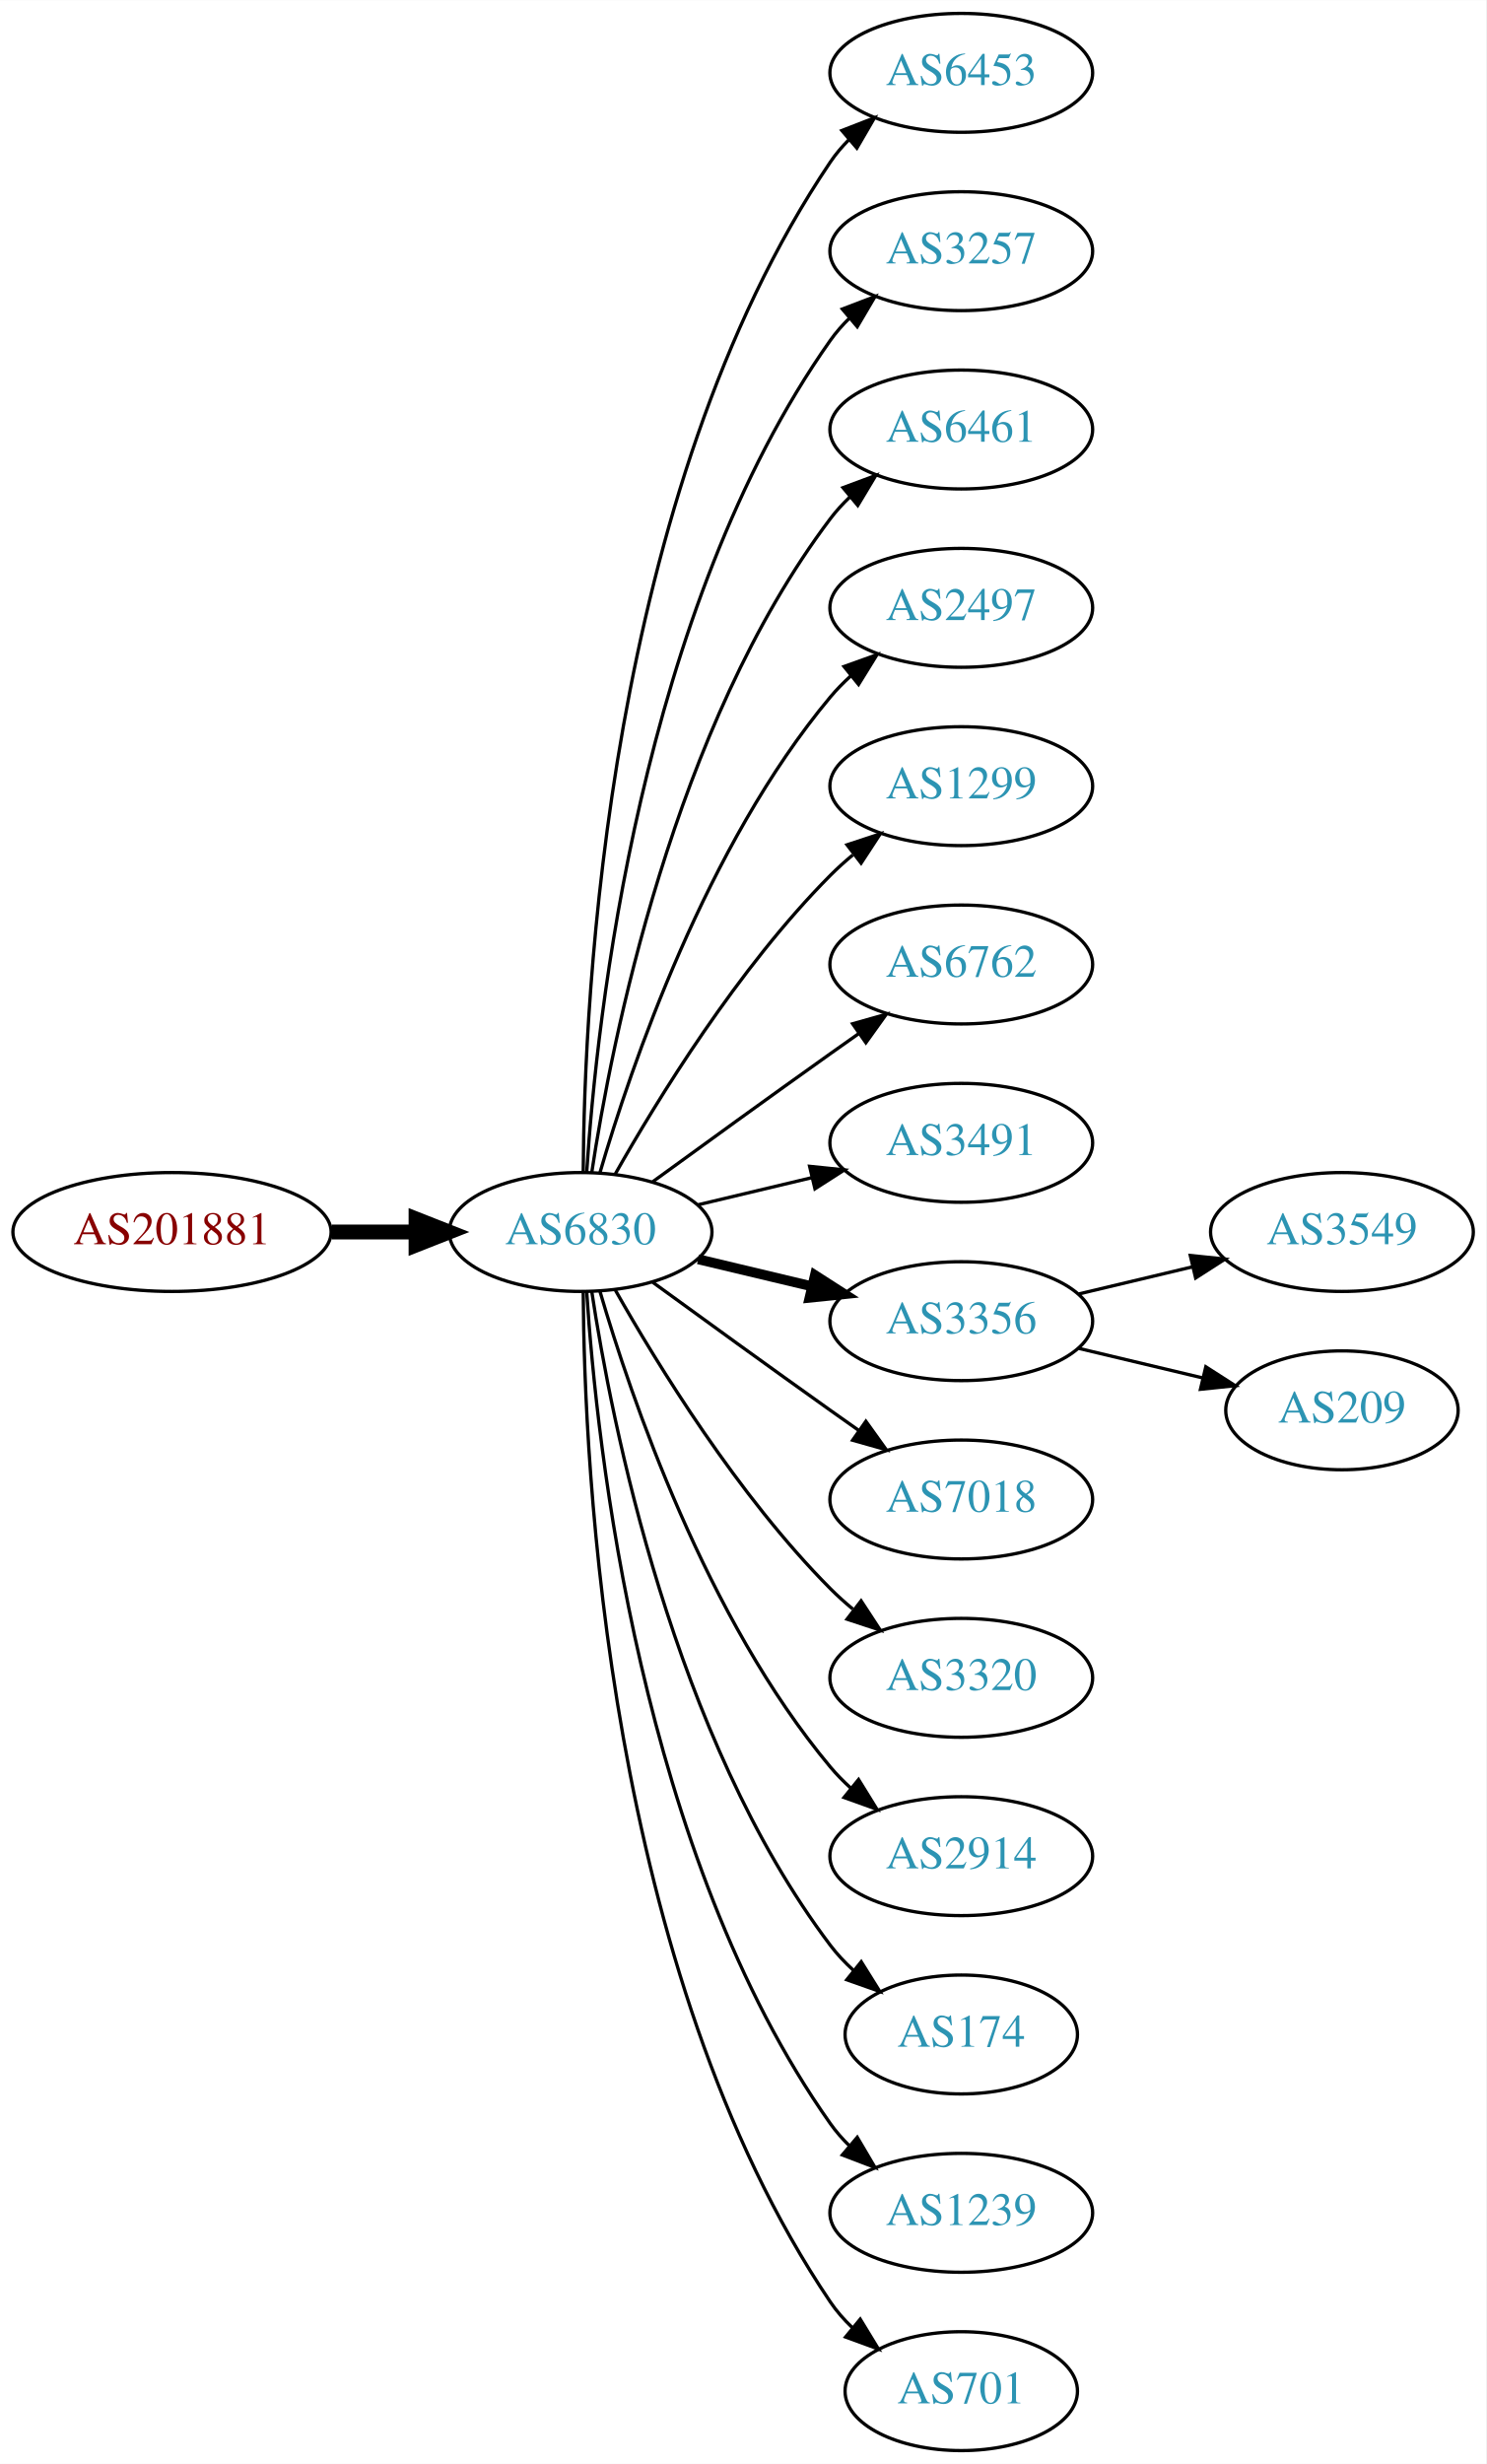
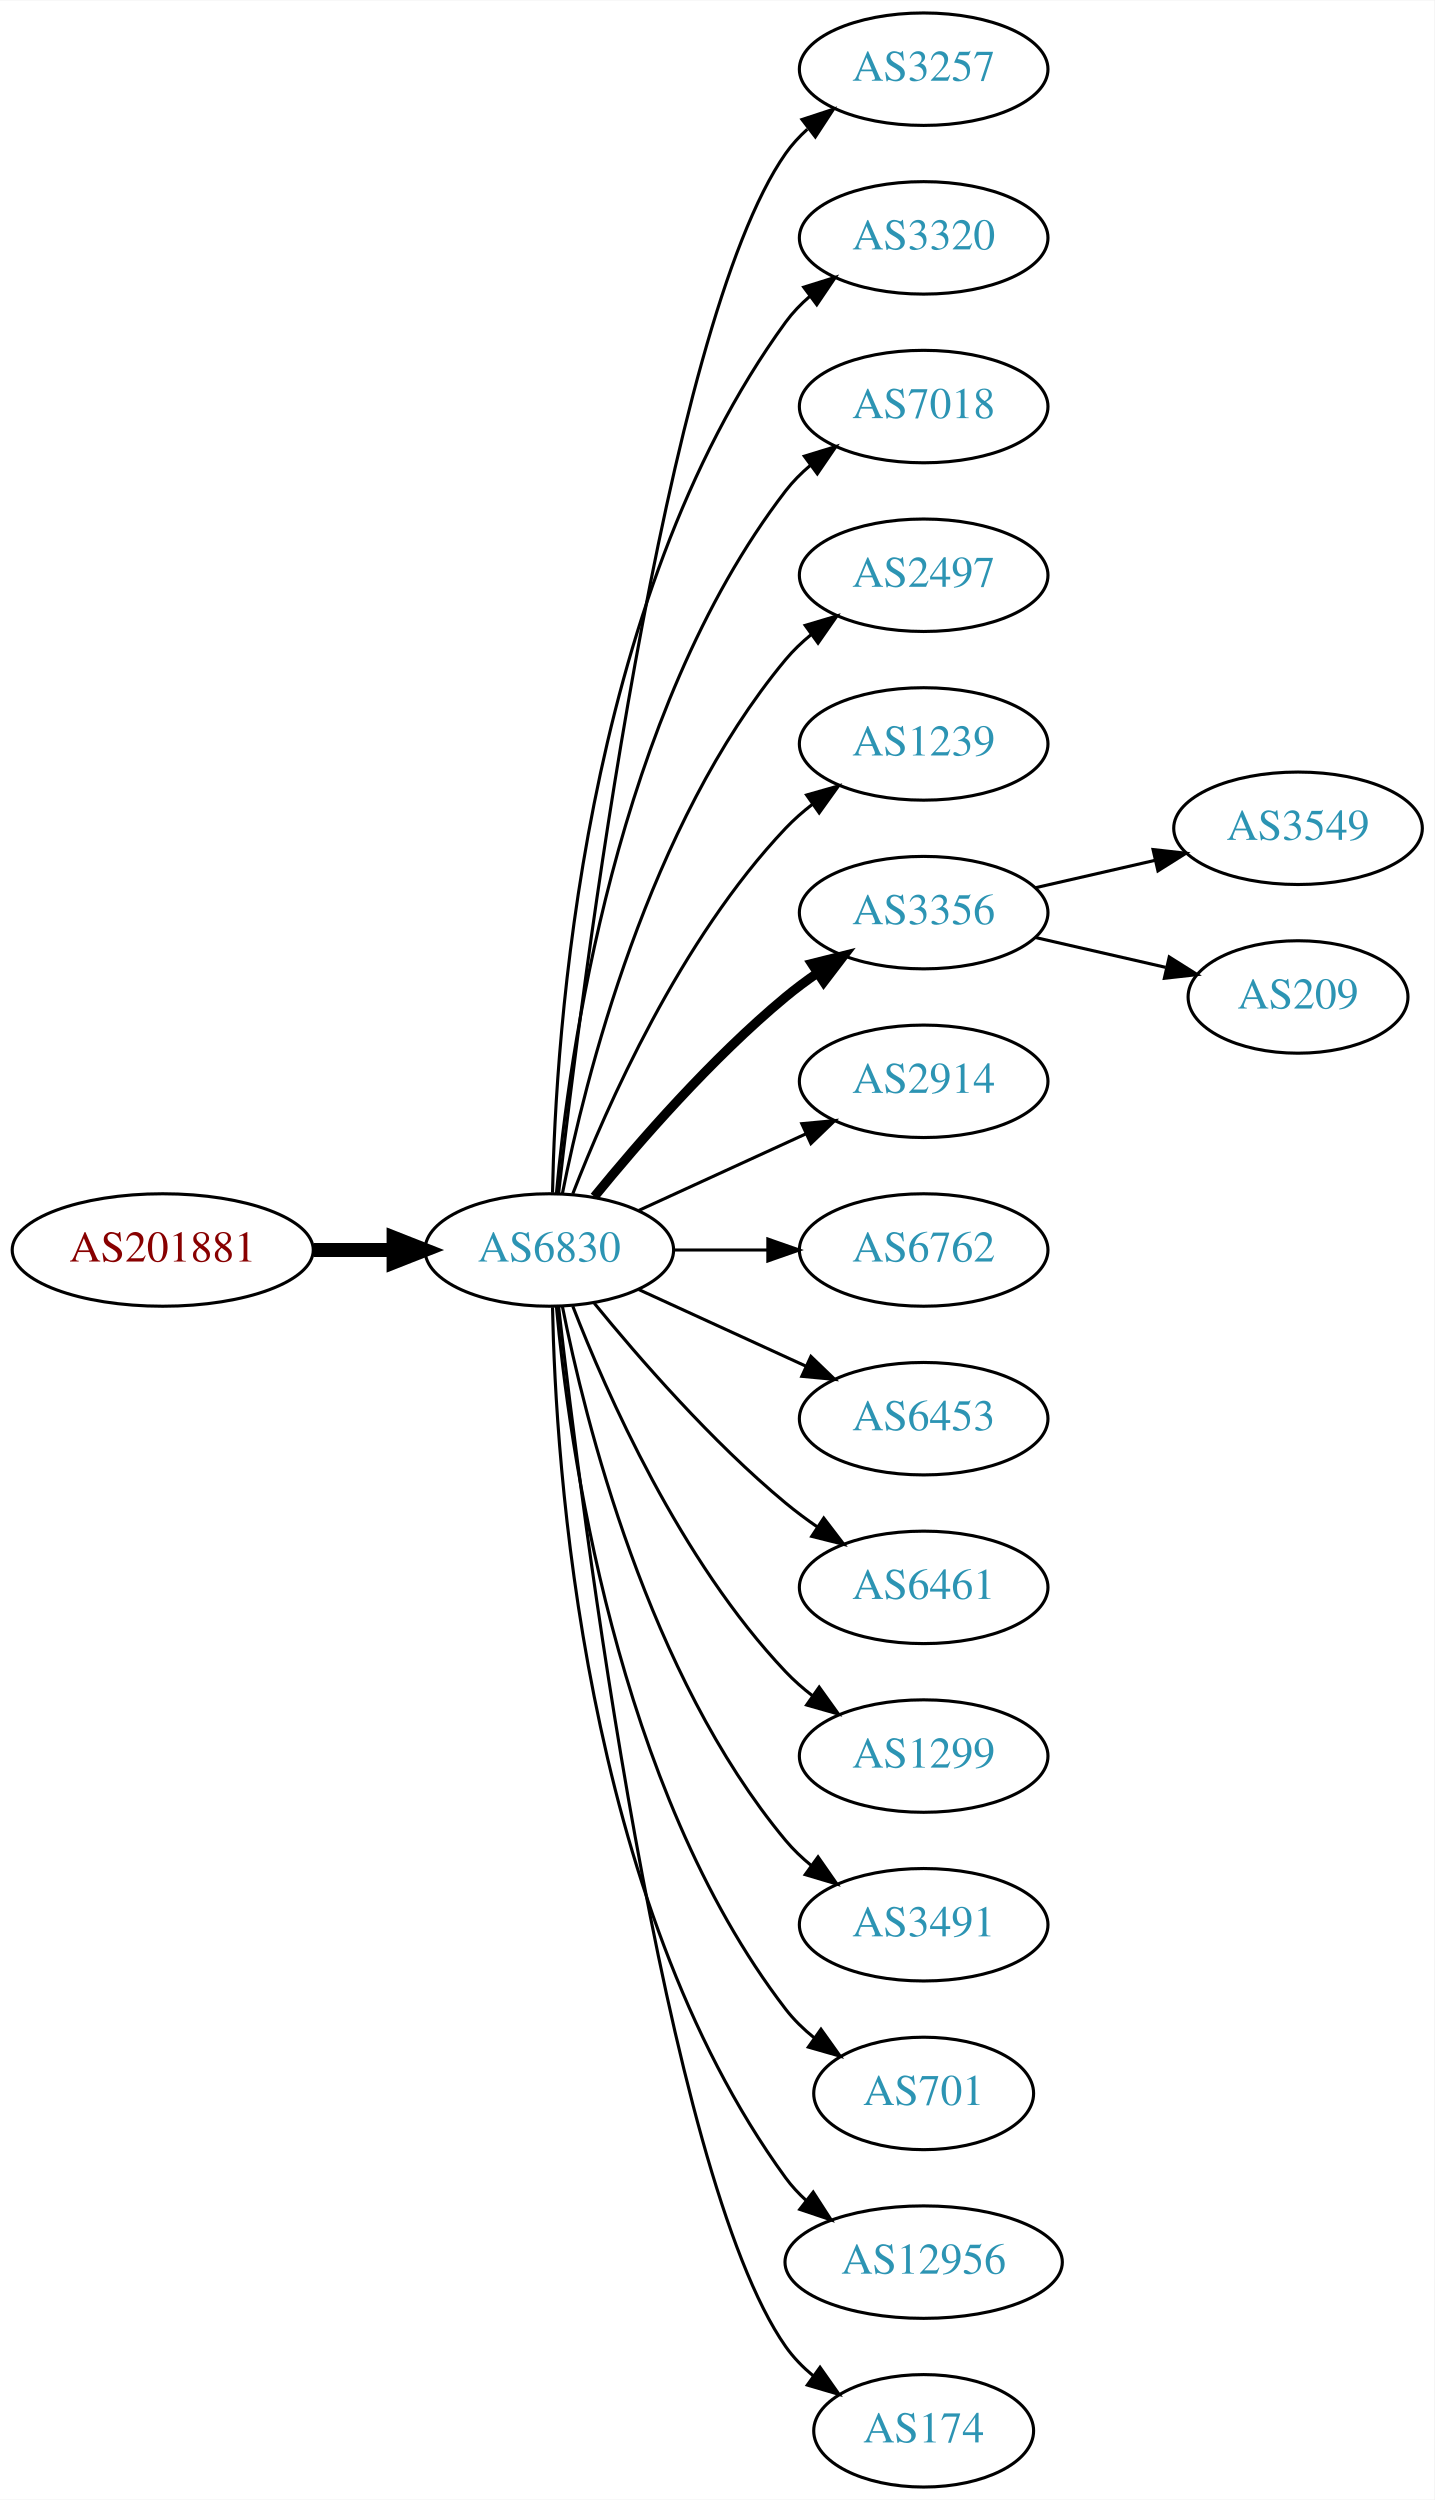
- <svg xmlns="http://www.w3.org/2000/svg" xmlns:xlink="http://www.w3.org/1999/xlink" width="450pt" height="746pt" viewBox="0.00 0.00 450.07 746.00">
-   <g id="graph0" class="graph" transform="scale(1 1) rotate(0) translate(4 742)">
-     <polygon fill="white" stroke="none" points="-4,4 -4,-742 446.07,-742 446.07,4 -4,4" />
+ <svg xmlns="http://www.w3.org/2000/svg" xmlns:xlink="http://www.w3.org/1999/xlink" width="459pt" height="800pt" viewBox="0.00 0.00 459.17 800.00">
+   <g id="graph0" class="graph" transform="scale(1 1) rotate(0) translate(4 796)">
+     <polygon fill="white" stroke="none" points="-4,4 -4,-796 455.17,-796 455.17,4 -4,4" />
    <g id="node1" class="node">
      <g id="a_node1">
        <a xlink:href="/asn/201881" xlink:title="AS201881 ~ Martin Reisenhofer [AT]">
-           <ellipse fill="#ffffff" stroke="black" cx="48.096" cy="-369" rx="48.192" ry="18" />
-           <text text-anchor="middle" x="48.096" y="-365.3" font-family="Times,serif" font-size="14.00" fill="#880000">AS201881</text>
+           <ellipse fill="#ffffff" stroke="black" cx="48.096" cy="-396" rx="48.192" ry="18" />
+           <text text-anchor="middle" x="48.096" y="-392.3" font-family="Times,serif" font-size="14.00" fill="#880000">AS201881</text>
        </a>
      </g>
    </g>
    <g id="node2" class="node">
      <g id="a_node2">
        <a xlink:href="/asn/6830" xlink:title="AS6830 ~ LGI-UPC [AT]">
-           <ellipse fill="#ffffff" stroke="black" cx="171.838" cy="-369" rx="39.794" ry="18" />
-           <text text-anchor="middle" x="171.838" y="-365.3" font-family="Times,serif" font-size="14.00" fill="#2c94b3">AS6830</text>
+           <ellipse fill="#ffffff" stroke="black" cx="171.838" cy="-396" rx="39.794" ry="18" />
+           <text text-anchor="middle" x="171.838" y="-392.3" font-family="Times,serif" font-size="14.00" fill="#2c94b3">AS6830</text>
        </a>
      </g>
    </g>
    <g id="edge1" class="edge">
-       <path fill="none" stroke="black" stroke-width="4.5" d="M96.513,-369C104.867,-369 113.577,-369 121.969,-369" />
-       <polygon fill="black" stroke="black" stroke-width="4.5" points="122.004,-372.938 132.004,-369 122.004,-365.063 122.004,-372.938" />
+       <path fill="none" stroke="black" stroke-width="4.5" d="M96.513,-396C104.867,-396 113.577,-396 121.969,-396" />
+       <polygon fill="black" stroke="black" stroke-width="4.5" points="122.004,-399.938 132.004,-396 122.004,-392.063 122.004,-399.938" />
    </g>
    <g id="node3" class="node">
      <g id="a_node3">
-         <a xlink:href="/asn/6453" xlink:title="AS6453 ~ TATA COMMUNICATIONS (AMERICA) INC [US]">
-           <ellipse fill="#ffffff" stroke="black" cx="287.131" cy="-720" rx="39.794" ry="18" />
-           <text text-anchor="middle" x="287.131" y="-716.3" font-family="Times,serif" font-size="14.00" fill="#2c94b3">AS6453</text>
+         <a xlink:href="/asn/3257" xlink:title="AS3257 ~ GTT [DE]">
+           <ellipse fill="#ffffff" stroke="black" cx="291.681" cy="-774" rx="39.794" ry="18" />
+           <text text-anchor="middle" x="291.681" y="-770.3" font-family="Times,serif" font-size="14.00" fill="#2c94b3">AS3257</text>
        </a>
      </g>
    </g>
    <g id="edge2" class="edge">
-       <path fill="none" stroke="black" d="M172.635,-387.265C172.915,-439.599 179.831,-592.764 247.484,-693 249.116,-695.417 251.041,-697.684 253.148,-699.796" />
-       <polygon fill="black" stroke="black" points="250.966,-702.536 260.842,-706.373 255.515,-697.215 250.966,-702.536" />
+       <path fill="none" stroke="black" d="M174.808,-414.101C182.036,-477.928 208.714,-691.628 247.484,-747 249.463,-749.825 251.841,-752.416 254.451,-754.779" />
+       <polygon fill="black" stroke="black" points="252.744,-757.881 262.81,-761.188 257.003,-752.326 252.744,-757.881" />
    </g>
    <g id="node4" class="node">
      <g id="a_node4">
-         <a xlink:href="/asn/3257" xlink:title="AS3257 ~ GTT [DE]">
-           <ellipse fill="#ffffff" stroke="black" cx="287.131" cy="-666" rx="39.794" ry="18" />
-           <text text-anchor="middle" x="287.131" y="-662.3" font-family="Times,serif" font-size="14.00" fill="#2c94b3">AS3257</text>
+         <a xlink:href="/asn/3320" xlink:title="AS3320 ~ DTAG [DE]">
+           <ellipse fill="#ffffff" stroke="black" cx="291.681" cy="-720" rx="39.794" ry="18" />
+           <text text-anchor="middle" x="291.681" y="-716.3" font-family="Times,serif" font-size="14.00" fill="#2c94b3">AS3320</text>
        </a>
      </g>
    </g>
    <g id="edge3" class="edge">
-       <path fill="none" stroke="black" d="M173.693,-387.185C176.687,-433.425 189.933,-557.589 247.484,-639 249.168,-641.381 251.131,-643.622 253.263,-645.716" />
-       <polygon fill="black" stroke="black" points="251.109,-648.478 261.006,-652.259 255.627,-643.132 251.109,-648.478" />
+       <path fill="none" stroke="black" d="M172.87,-414.337C173.843,-464.079 182.562,-603.806 247.484,-693 249.696,-696.039 252.364,-698.813 255.276,-701.326" />
+       <polygon fill="black" stroke="black" points="253.294,-704.214 263.407,-707.373 257.471,-698.597 253.294,-704.214" />
    </g>
    <g id="node5" class="node">
      <g id="a_node5">
-         <a xlink:href="/asn/6461" xlink:title="AS6461 ~ Zayo Bandwidth [US]">
-           <ellipse fill="#ffffff" stroke="black" cx="287.131" cy="-612" rx="39.794" ry="18" />
-           <text text-anchor="middle" x="287.131" y="-608.3" font-family="Times,serif" font-size="14.00" fill="#2c94b3">AS6461</text>
+         <a xlink:href="/asn/7018" xlink:title="AS7018 ~ AT&amp;T Services, Inc. [US]">
+           <ellipse fill="#ffffff" stroke="black" cx="291.681" cy="-666" rx="39.794" ry="18" />
+           <text text-anchor="middle" x="291.681" y="-662.3" font-family="Times,serif" font-size="14.00" fill="#2c94b3">AS7018</text>
        </a>
      </g>
    </g>
    <g id="edge4" class="edge">
-       <path fill="none" stroke="black" d="M175.215,-386.986C181.188,-426.422 199.899,-521.995 247.484,-585 249.242,-587.327 251.258,-589.529 253.428,-591.596" />
-       <polygon fill="black" stroke="black" points="251.313,-594.389 261.241,-598.088 255.787,-589.005 251.313,-594.389" />
+       <path fill="none" stroke="black" d="M174.122,-414.117C178.02,-457.332 193.037,-568.131 247.484,-639 249.774,-641.981 252.494,-644.716 255.439,-647.205" />
+       <polygon fill="black" stroke="black" points="253.485,-650.113 263.615,-653.218 257.633,-644.473 253.485,-650.113" />
    </g>
    <g id="node6" class="node">
      <g id="a_node6">
        <a xlink:href="/asn/2497" xlink:title="AS2497 ~ Internet Initiative Japan Inc. [JP]">
-           <ellipse fill="#ffffff" stroke="black" cx="287.131" cy="-558" rx="39.794" ry="18" />
-           <text text-anchor="middle" x="287.131" y="-554.3" font-family="Times,serif" font-size="14.00" fill="#2c94b3">AS2497</text>
+           <ellipse fill="#ffffff" stroke="black" cx="291.681" cy="-612" rx="39.794" ry="18" />
+           <text text-anchor="middle" x="291.681" y="-608.3" font-family="Times,serif" font-size="14.00" fill="#2c94b3">AS2497</text>
        </a>
      </g>
    </g>
    <g id="edge5" class="edge">
-       <path fill="none" stroke="black" d="M177.712,-387.002C187.026,-418.844 209.843,-485.981 247.484,-531 249.355,-533.237 251.453,-535.374 253.679,-537.396" />
-       <polygon fill="black" stroke="black" points="251.623,-540.234 261.598,-543.804 256.026,-534.793 251.623,-540.234" />
+       <path fill="none" stroke="black" d="M176.037,-414.073C183.2,-450.141 203.474,-532.125 247.484,-585 249.889,-587.889 252.686,-590.563 255.678,-593.013" />
+       <polygon fill="black" stroke="black" points="253.766,-595.95 263.921,-598.973 257.868,-590.277 253.766,-595.95" />
    </g>
    <g id="node7" class="node">
      <g id="a_node7">
-         <a xlink:href="/asn/1299" xlink:title="AS1299 ~ Telia Carrier [EU]">
-           <ellipse fill="#ffffff" stroke="black" cx="287.131" cy="-504" rx="39.794" ry="18" />
-           <text text-anchor="middle" x="287.131" y="-500.3" font-family="Times,serif" font-size="14.00" fill="#2c94b3">AS1299</text>
+         <a xlink:href="/asn/1239" xlink:title="AS1239 ~ Sprint [US]">
+           <ellipse fill="#ffffff" stroke="black" cx="291.681" cy="-558" rx="39.794" ry="18" />
+           <text text-anchor="middle" x="291.681" y="-554.3" font-family="Times,serif" font-size="14.00" fill="#2c94b3">AS1239</text>
        </a>
      </g>
    </g>
    <g id="edge6" class="edge">
-       <path fill="none" stroke="black" d="M182.298,-386.49C195.08,-409.096 219.512,-448.886 247.484,-477 249.595,-479.121 251.891,-481.188 254.277,-483.171" />
-       <polygon fill="black" stroke="black" points="252.529,-486.242 262.592,-489.556 256.792,-480.69 252.529,-486.242" />
+       <path fill="none" stroke="black" d="M179.361,-413.994C190.112,-441.728 213.769,-495.429 247.484,-531 250.07,-533.728 252.988,-536.294 256.056,-538.677" />
+       <polygon fill="black" stroke="black" points="254.21,-541.658 264.404,-544.543 258.234,-535.93 254.21,-541.658" />
    </g>
    <g id="node8" class="node">
      <g id="a_node8">
-         <a xlink:href="/asn/6762" xlink:title="AS6762 ~ TELECOM ITALIA SPARKLE S.p.A. [IT]">
-           <ellipse fill="#ffffff" stroke="black" cx="287.131" cy="-450" rx="39.794" ry="18" />
-           <text text-anchor="middle" x="287.131" y="-446.3" font-family="Times,serif" font-size="14.00" fill="#2c94b3">AS6762</text>
+         <a xlink:href="/asn/3356" xlink:title="AS3356 ~ Level 3 Parent, LLC [US]">
+           <ellipse fill="#ffffff" stroke="black" cx="291.681" cy="-504" rx="39.794" ry="18" />
+           <text text-anchor="middle" x="291.681" y="-500.3" font-family="Times,serif" font-size="14.00" fill="#2c94b3">AS3356</text>
        </a>
      </g>
    </g>
    <g id="edge7" class="edge">
-       <path fill="none" stroke="black" d="M193.686,-384.222C208.62,-395.091 229.234,-410.025 247.484,-423 250.305,-425.005 253.248,-427.085 256.196,-429.159" />
-       <polygon fill="black" stroke="black" points="254.223,-432.05 264.421,-434.926 258.242,-426.319 254.223,-432.05" />
+       <path fill="none" stroke="black" stroke-width="3" d="M186.257,-413.065C200.372,-430.375 223.786,-457.345 247.484,-477 250.701,-479.668 254.201,-482.27 257.772,-484.741" />
+       <polygon fill="black" stroke="black" stroke-width="3" points="255.85,-487.666 266.128,-490.236 259.695,-481.817 255.85,-487.666" />
    </g>
    <g id="node9" class="node">
      <g id="a_node9">
-         <a xlink:href="/asn/3491" xlink:title="AS3491 ~ PCCW Global, Inc. [US]">
-           <ellipse fill="#ffffff" stroke="black" cx="287.131" cy="-396" rx="39.794" ry="18" />
-           <text text-anchor="middle" x="287.131" y="-392.3" font-family="Times,serif" font-size="14.00" fill="#2c94b3">AS3491</text>
+         <a xlink:href="/asn/2914" xlink:title="AS2914 ~ NTT America, Inc. [US]">
+           <ellipse fill="#ffffff" stroke="black" cx="291.681" cy="-450" rx="39.794" ry="18" />
+           <text text-anchor="middle" x="291.681" y="-446.3" font-family="Times,serif" font-size="14.00" fill="#2c94b3">AS2914</text>
        </a>
      </g>
    </g>
    <g id="edge8" class="edge">
-       <path fill="none" stroke="black" d="M207.445,-377.248C218.316,-379.838 230.471,-382.735 241.913,-385.462" />
-       <polygon fill="black" stroke="black" points="241.197,-388.889 251.736,-387.803 242.819,-382.08 241.197,-388.889" />
+       <path fill="none" stroke="black" d="M200.467,-408.661C216.424,-415.973 236.694,-425.261 253.977,-433.181" />
+       <polygon fill="black" stroke="black" points="252.676,-436.435 263.225,-437.419 255.592,-430.071 252.676,-436.435" />
    </g>
    <g id="node10" class="node">
      <g id="a_node10">
-         <a xlink:href="/asn/3356" xlink:title="AS3356 ~ Level 3 Parent, LLC [US]">
-           <ellipse fill="#ffffff" stroke="black" cx="287.131" cy="-342" rx="39.794" ry="18" />
-           <text text-anchor="middle" x="287.131" y="-338.3" font-family="Times,serif" font-size="14.00" fill="#2c94b3">AS3356</text>
+         <a xlink:href="/asn/6762" xlink:title="AS6762 ~ TELECOM ITALIA SPARKLE S.p.A. [IT]">
+           <ellipse fill="#ffffff" stroke="black" cx="291.681" cy="-396" rx="39.794" ry="18" />
+           <text text-anchor="middle" x="291.681" y="-392.3" font-family="Times,serif" font-size="14.00" fill="#2c94b3">AS6762</text>
        </a>
      </g>
    </g>
    <g id="edge9" class="edge">
-       <path fill="none" stroke="black" stroke-width="3" d="M207.445,-360.752C218.316,-358.162 230.471,-355.265 241.913,-352.538" />
-       <polygon fill="black" stroke="black" stroke-width="3" points="242.819,-355.92 251.736,-350.197 241.197,-349.111 242.819,-355.92" />
+       <path fill="none" stroke="black" d="M211.751,-396C221.304,-396 231.654,-396 241.616,-396" />
+       <polygon fill="black" stroke="black" points="241.809,-399.5 251.809,-396 241.809,-392.5 241.809,-399.5" />
    </g>
    <g id="node11" class="node">
      <g id="a_node11">
-         <a xlink:href="/asn/7018" xlink:title="AS7018 ~ AT&amp;T Services, Inc. [US]">
-           <ellipse fill="#ffffff" stroke="black" cx="287.131" cy="-288" rx="39.794" ry="18" />
-           <text text-anchor="middle" x="287.131" y="-284.3" font-family="Times,serif" font-size="14.00" fill="#2c94b3">AS7018</text>
+         <a xlink:href="/asn/6453" xlink:title="AS6453 ~ TATA COMMUNICATIONS (AMERICA) INC [US]">
+           <ellipse fill="#ffffff" stroke="black" cx="291.681" cy="-342" rx="39.794" ry="18" />
+           <text text-anchor="middle" x="291.681" y="-338.3" font-family="Times,serif" font-size="14.00" fill="#2c94b3">AS6453</text>
        </a>
      </g>
    </g>
    <g id="edge10" class="edge">
-       <path fill="none" stroke="black" d="M193.686,-353.778C208.62,-342.909 229.234,-327.975 247.484,-315 250.305,-312.995 253.248,-310.915 256.196,-308.841" />
-       <polygon fill="black" stroke="black" points="258.242,-311.681 264.421,-303.074 254.223,-305.95 258.242,-311.681" />
+       <path fill="none" stroke="black" d="M200.467,-383.339C216.424,-376.027 236.694,-366.739 253.977,-358.819" />
+       <polygon fill="black" stroke="black" points="255.592,-361.929 263.225,-354.581 252.676,-355.565 255.592,-361.929" />
    </g>
    <g id="node12" class="node">
      <g id="a_node12">
-         <a xlink:href="/asn/3320" xlink:title="AS3320 ~ DTAG [DE]">
-           <ellipse fill="#ffffff" stroke="black" cx="287.131" cy="-234" rx="39.794" ry="18" />
-           <text text-anchor="middle" x="287.131" y="-230.3" font-family="Times,serif" font-size="14.00" fill="#2c94b3">AS3320</text>
+         <a xlink:href="/asn/6461" xlink:title="AS6461 ~ Zayo Bandwidth [US]">
+           <ellipse fill="#ffffff" stroke="black" cx="291.681" cy="-288" rx="39.794" ry="18" />
+           <text text-anchor="middle" x="291.681" y="-284.3" font-family="Times,serif" font-size="14.00" fill="#2c94b3">AS6461</text>
        </a>
      </g>
    </g>
    <g id="edge11" class="edge">
-       <path fill="none" stroke="black" d="M182.298,-351.51C195.08,-328.904 219.512,-289.114 247.484,-261 249.595,-258.879 251.891,-256.812 254.277,-254.829" />
-       <polygon fill="black" stroke="black" points="256.792,-257.31 262.592,-248.444 252.529,-251.758 256.792,-257.31" />
+       <path fill="none" stroke="black" d="M186.257,-378.935C200.372,-361.625 223.786,-334.655 247.484,-315 250.701,-312.332 254.201,-309.73 257.772,-307.259" />
+       <polygon fill="black" stroke="black" points="259.695,-310.183 266.128,-301.764 255.85,-304.334 259.695,-310.183" />
    </g>
    <g id="node13" class="node">
      <g id="a_node13">
-         <a xlink:href="/asn/2914" xlink:title="AS2914 ~ NTT America, Inc. [US]">
-           <ellipse fill="#ffffff" stroke="black" cx="287.131" cy="-180" rx="39.794" ry="18" />
-           <text text-anchor="middle" x="287.131" y="-176.3" font-family="Times,serif" font-size="14.00" fill="#2c94b3">AS2914</text>
+         <a xlink:href="/asn/1299" xlink:title="AS1299 ~ Telia Carrier [EU]">
+           <ellipse fill="#ffffff" stroke="black" cx="291.681" cy="-234" rx="39.794" ry="18" />
+           <text text-anchor="middle" x="291.681" y="-230.3" font-family="Times,serif" font-size="14.00" fill="#2c94b3">AS1299</text>
        </a>
      </g>
    </g>
    <g id="edge12" class="edge">
-       <path fill="none" stroke="black" d="M177.712,-350.998C187.026,-319.156 209.843,-252.019 247.484,-207 249.355,-204.763 251.453,-202.626 253.679,-200.604" />
-       <polygon fill="black" stroke="black" points="256.026,-203.207 261.598,-194.196 251.623,-197.766 256.026,-203.207" />
+       <path fill="none" stroke="black" d="M179.361,-378.006C190.112,-350.272 213.769,-296.571 247.484,-261 250.07,-258.272 252.988,-255.706 256.056,-253.323" />
+       <polygon fill="black" stroke="black" points="258.234,-256.07 264.404,-247.457 254.21,-250.342 258.234,-256.07" />
    </g>
    <g id="node14" class="node">
      <g id="a_node14">
-         <a xlink:href="/asn/174" xlink:title="AS174 ~ Cogent Communications [US]">
-           <ellipse fill="#ffffff" stroke="black" cx="287.131" cy="-126" rx="35.194" ry="18" />
-           <text text-anchor="middle" x="287.131" y="-122.3" font-family="Times,serif" font-size="14.00" fill="#2c94b3">AS174</text>
+         <a xlink:href="/asn/3491" xlink:title="AS3491 ~ PCCW Global, Inc. [US]">
+           <ellipse fill="#ffffff" stroke="black" cx="291.681" cy="-180" rx="39.794" ry="18" />
+           <text text-anchor="middle" x="291.681" y="-176.3" font-family="Times,serif" font-size="14.00" fill="#2c94b3">AS3491</text>
        </a>
      </g>
    </g>
    <g id="edge13" class="edge">
-       <path fill="none" stroke="black" d="M175.215,-351.014C181.188,-311.578 199.899,-216.005 247.484,-153 249.507,-150.322 251.873,-147.81 254.42,-145.478" />
-       <polygon fill="black" stroke="black" points="256.834,-148.028 262.446,-139.042 252.455,-142.568 256.834,-148.028" />
+       <path fill="none" stroke="black" d="M176.037,-377.927C183.2,-341.859 203.474,-259.875 247.484,-207 249.889,-204.111 252.686,-201.437 255.678,-198.987" />
+       <polygon fill="black" stroke="black" points="257.868,-201.723 263.921,-193.027 253.766,-196.05 257.868,-201.723" />
    </g>
    <g id="node15" class="node">
      <g id="a_node15">
-         <a xlink:href="/asn/1239" xlink:title="AS1239 ~ Sprint [US]">
-           <ellipse fill="#ffffff" stroke="black" cx="287.131" cy="-72" rx="39.794" ry="18" />
-           <text text-anchor="middle" x="287.131" y="-68.3" font-family="Times,serif" font-size="14.00" fill="#2c94b3">AS1239</text>
+         <a xlink:href="/asn/701" xlink:title="AS701 ~ UUNET [US]">
+           <ellipse fill="#ffffff" stroke="black" cx="291.681" cy="-126" rx="35.194" ry="18" />
+           <text text-anchor="middle" x="291.681" y="-122.3" font-family="Times,serif" font-size="14.00" fill="#2c94b3">AS701</text>
        </a>
      </g>
    </g>
    <g id="edge14" class="edge">
-       <path fill="none" stroke="black" d="M173.693,-350.815C176.687,-304.575 189.933,-180.411 247.484,-99 249.168,-96.619 251.131,-94.378 253.263,-92.284" />
-       <polygon fill="black" stroke="black" points="255.627,-94.868 261.006,-85.74 251.109,-89.522 255.627,-94.868" />
+       <path fill="none" stroke="black" d="M174.122,-377.883C178.02,-334.668 193.037,-223.869 247.484,-153 250.091,-149.607 253.255,-146.533 256.672,-143.777" />
+       <polygon fill="black" stroke="black" points="258.811,-146.552 264.964,-137.927 254.775,-140.832 258.811,-146.552" />
    </g>
    <g id="node16" class="node">
      <g id="a_node16">
-         <a xlink:href="/asn/701" xlink:title="AS701 ~ UUNET [US]">
-           <ellipse fill="#ffffff" stroke="black" cx="287.131" cy="-18" rx="35.194" ry="18" />
-           <text text-anchor="middle" x="287.131" y="-14.3" font-family="Times,serif" font-size="14.00" fill="#2c94b3">AS701</text>
+         <a xlink:href="/asn/12956" xlink:title="AS12956 ~ TELXIUS [ES]">
+           <ellipse fill="#ffffff" stroke="black" cx="291.681" cy="-72" rx="44.393" ry="18" />
+           <text text-anchor="middle" x="291.681" y="-68.3" font-family="Times,serif" font-size="14.00" fill="#2c94b3">AS12956</text>
        </a>
      </g>
    </g>
    <g id="edge15" class="edge">
-       <path fill="none" stroke="black" d="M172.635,-350.735C172.915,-298.401 179.831,-145.236 247.484,-45 249.362,-42.218 251.629,-39.636 254.113,-37.259" />
-       <polygon fill="black" stroke="black" points="256.531,-39.802 262.043,-30.754 252.092,-34.39 256.531,-39.802" />
+       <path fill="none" stroke="black" d="M172.87,-377.663C173.843,-327.921 182.562,-188.194 247.484,-99 249.41,-96.354 251.681,-93.91 254.158,-91.663" />
+       <polygon fill="black" stroke="black" points="256.32,-94.415 262.066,-85.513 252.023,-88.889 256.32,-94.415" />
    </g>
    <g id="node17" class="node">
      <g id="a_node17">
-         <a xlink:href="/asn/3549" xlink:title="AS3549 ~ Level 3 Parent, LLC [US]">
-           <ellipse fill="#ffffff" stroke="black" cx="402.424" cy="-369" rx="39.794" ry="18" />
-           <text text-anchor="middle" x="402.424" y="-365.3" font-family="Times,serif" font-size="14.00" fill="#2c94b3">AS3549</text>
+         <a xlink:href="/asn/174" xlink:title="AS174 ~ Cogent Communications [US]">
+           <ellipse fill="#ffffff" stroke="black" cx="291.681" cy="-18" rx="35.194" ry="18" />
+           <text text-anchor="middle" x="291.681" y="-14.3" font-family="Times,serif" font-size="14.00" fill="#2c94b3">AS174</text>
        </a>
      </g>
    </g>
    <g id="edge16" class="edge">
-       <path fill="none" stroke="black" d="M322.738,-350.248C333.609,-352.838 345.764,-355.735 357.206,-358.462" />
-       <polygon fill="black" stroke="black" points="356.49,-361.889 367.029,-360.803 358.112,-355.08 356.49,-361.889" />
+       <path fill="none" stroke="black" d="M174.808,-377.899C182.036,-314.072 208.714,-100.372 247.484,-45 249.938,-41.495 253.007,-38.351 256.371,-35.556" />
+       <polygon fill="black" stroke="black" points="258.51,-38.33 264.605,-29.664 254.436,-32.638 258.51,-38.33" />
    </g>
    <g id="node18" class="node">
      <g id="a_node18">
+         <a xlink:href="/asn/3549" xlink:title="AS3549 ~ Level 3 Parent, LLC [US]">
+           <ellipse fill="#ffffff" stroke="black" cx="411.523" cy="-531" rx="39.794" ry="18" />
+           <text text-anchor="middle" x="411.523" y="-527.3" font-family="Times,serif" font-size="14.00" fill="#2c94b3">AS3549</text>
+         </a>
+       </g>
+     </g>
+     <g id="edge17" class="edge">
+       <path fill="none" stroke="black" d="M327.4,-511.955C339.4,-514.704 353.021,-517.825 365.713,-520.733" />
+       <polygon fill="black" stroke="black" points="365.116,-524.187 375.645,-523.009 366.679,-517.364 365.116,-524.187" />
+     </g>
+     <g id="node19" class="node">
+       <g id="a_node19">
        <a xlink:href="/asn/209" xlink:title="AS209 ~ CenturyLink Communications, LLC [US]">
-           <ellipse fill="#ffffff" stroke="black" cx="402.424" cy="-315" rx="35.194" ry="18" />
-           <text text-anchor="middle" x="402.424" y="-311.3" font-family="Times,serif" font-size="14.00" fill="#2c94b3">AS209</text>
-         </a>
-       </g>
-     </g>
-     <g id="edge17" class="edge">
-       <path fill="none" stroke="black" d="M322.738,-333.752C334.533,-330.942 347.837,-327.771 360.105,-324.847" />
-       <polygon fill="black" stroke="black" points="361.194,-328.186 370.11,-322.463 359.571,-321.376 361.194,-328.186" />
+           <ellipse fill="#ffffff" stroke="black" cx="411.523" cy="-477" rx="35.194" ry="18" />
+           <text text-anchor="middle" x="411.523" y="-473.3" font-family="Times,serif" font-size="14.00" fill="#2c94b3">AS209</text>
+         </a>
+       </g>
+     </g>
+     <g id="edge18" class="edge">
+       <path fill="none" stroke="black" d="M327.4,-496.045C340.492,-493.045 355.514,-489.604 369.155,-486.478" />
+       <polygon fill="black" stroke="black" points="370.297,-489.807 379.262,-484.162 368.733,-482.984 370.297,-489.807" />
    </g>
  </g>
</svg>
